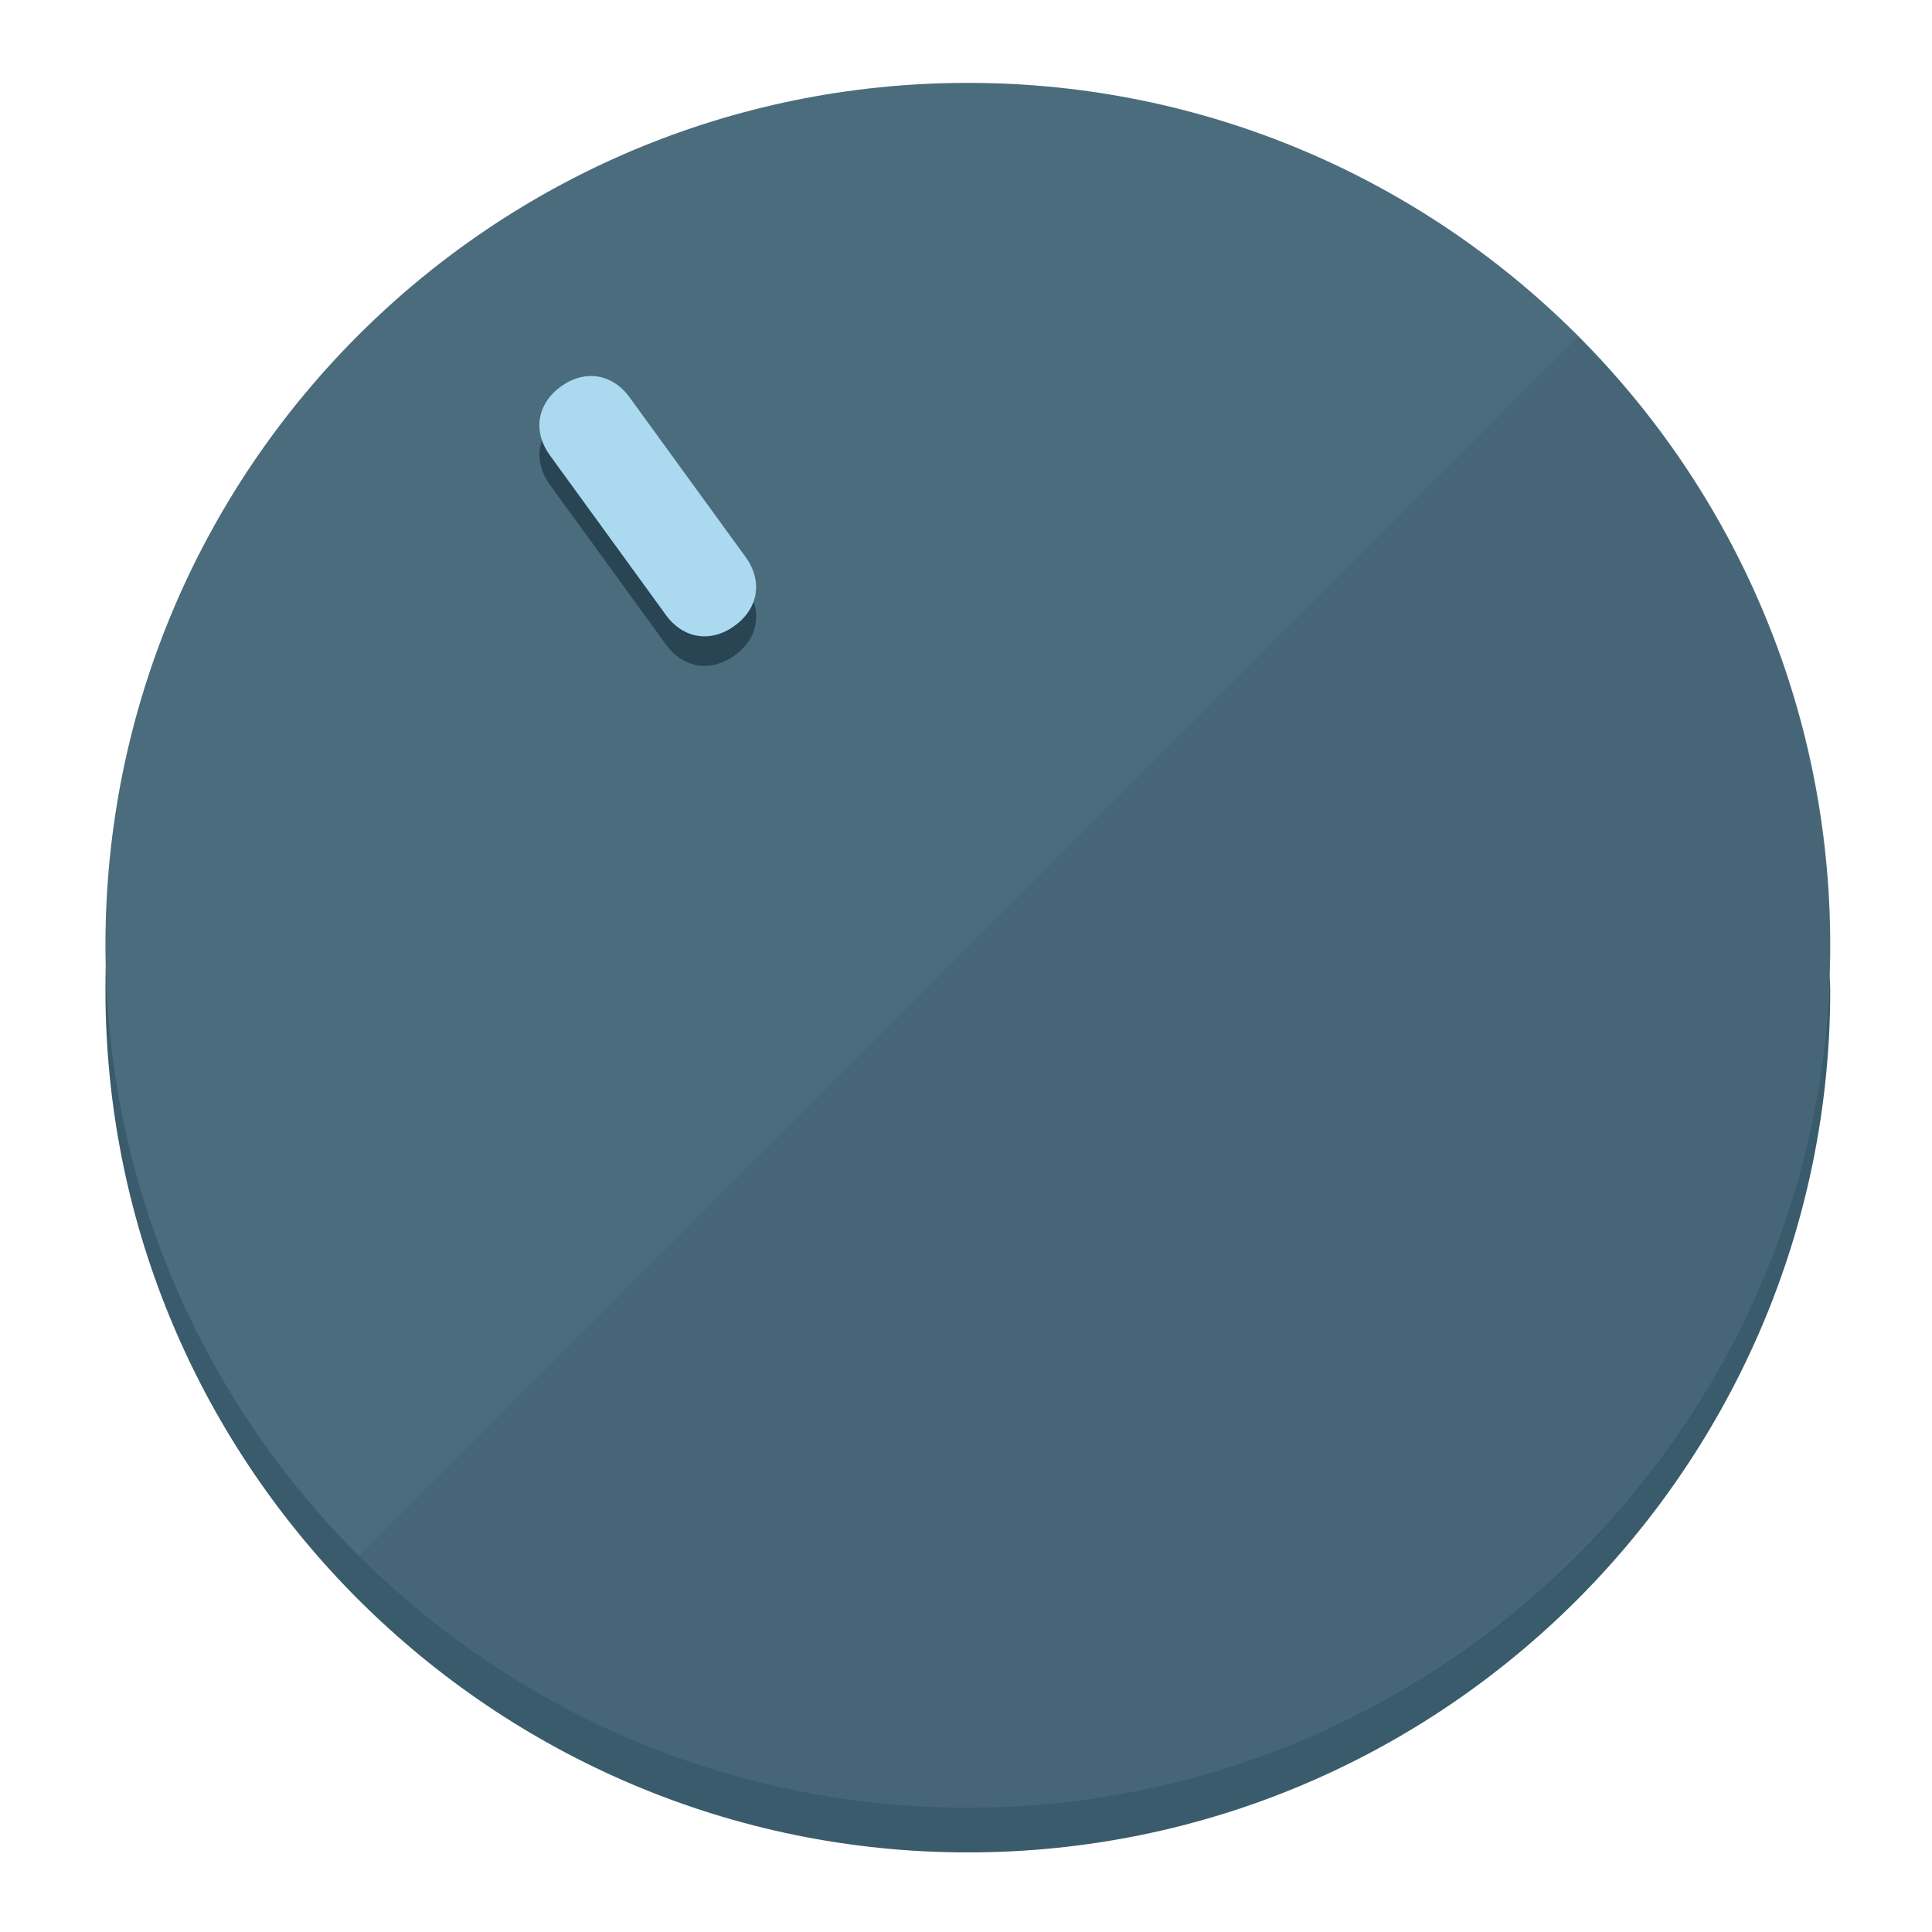
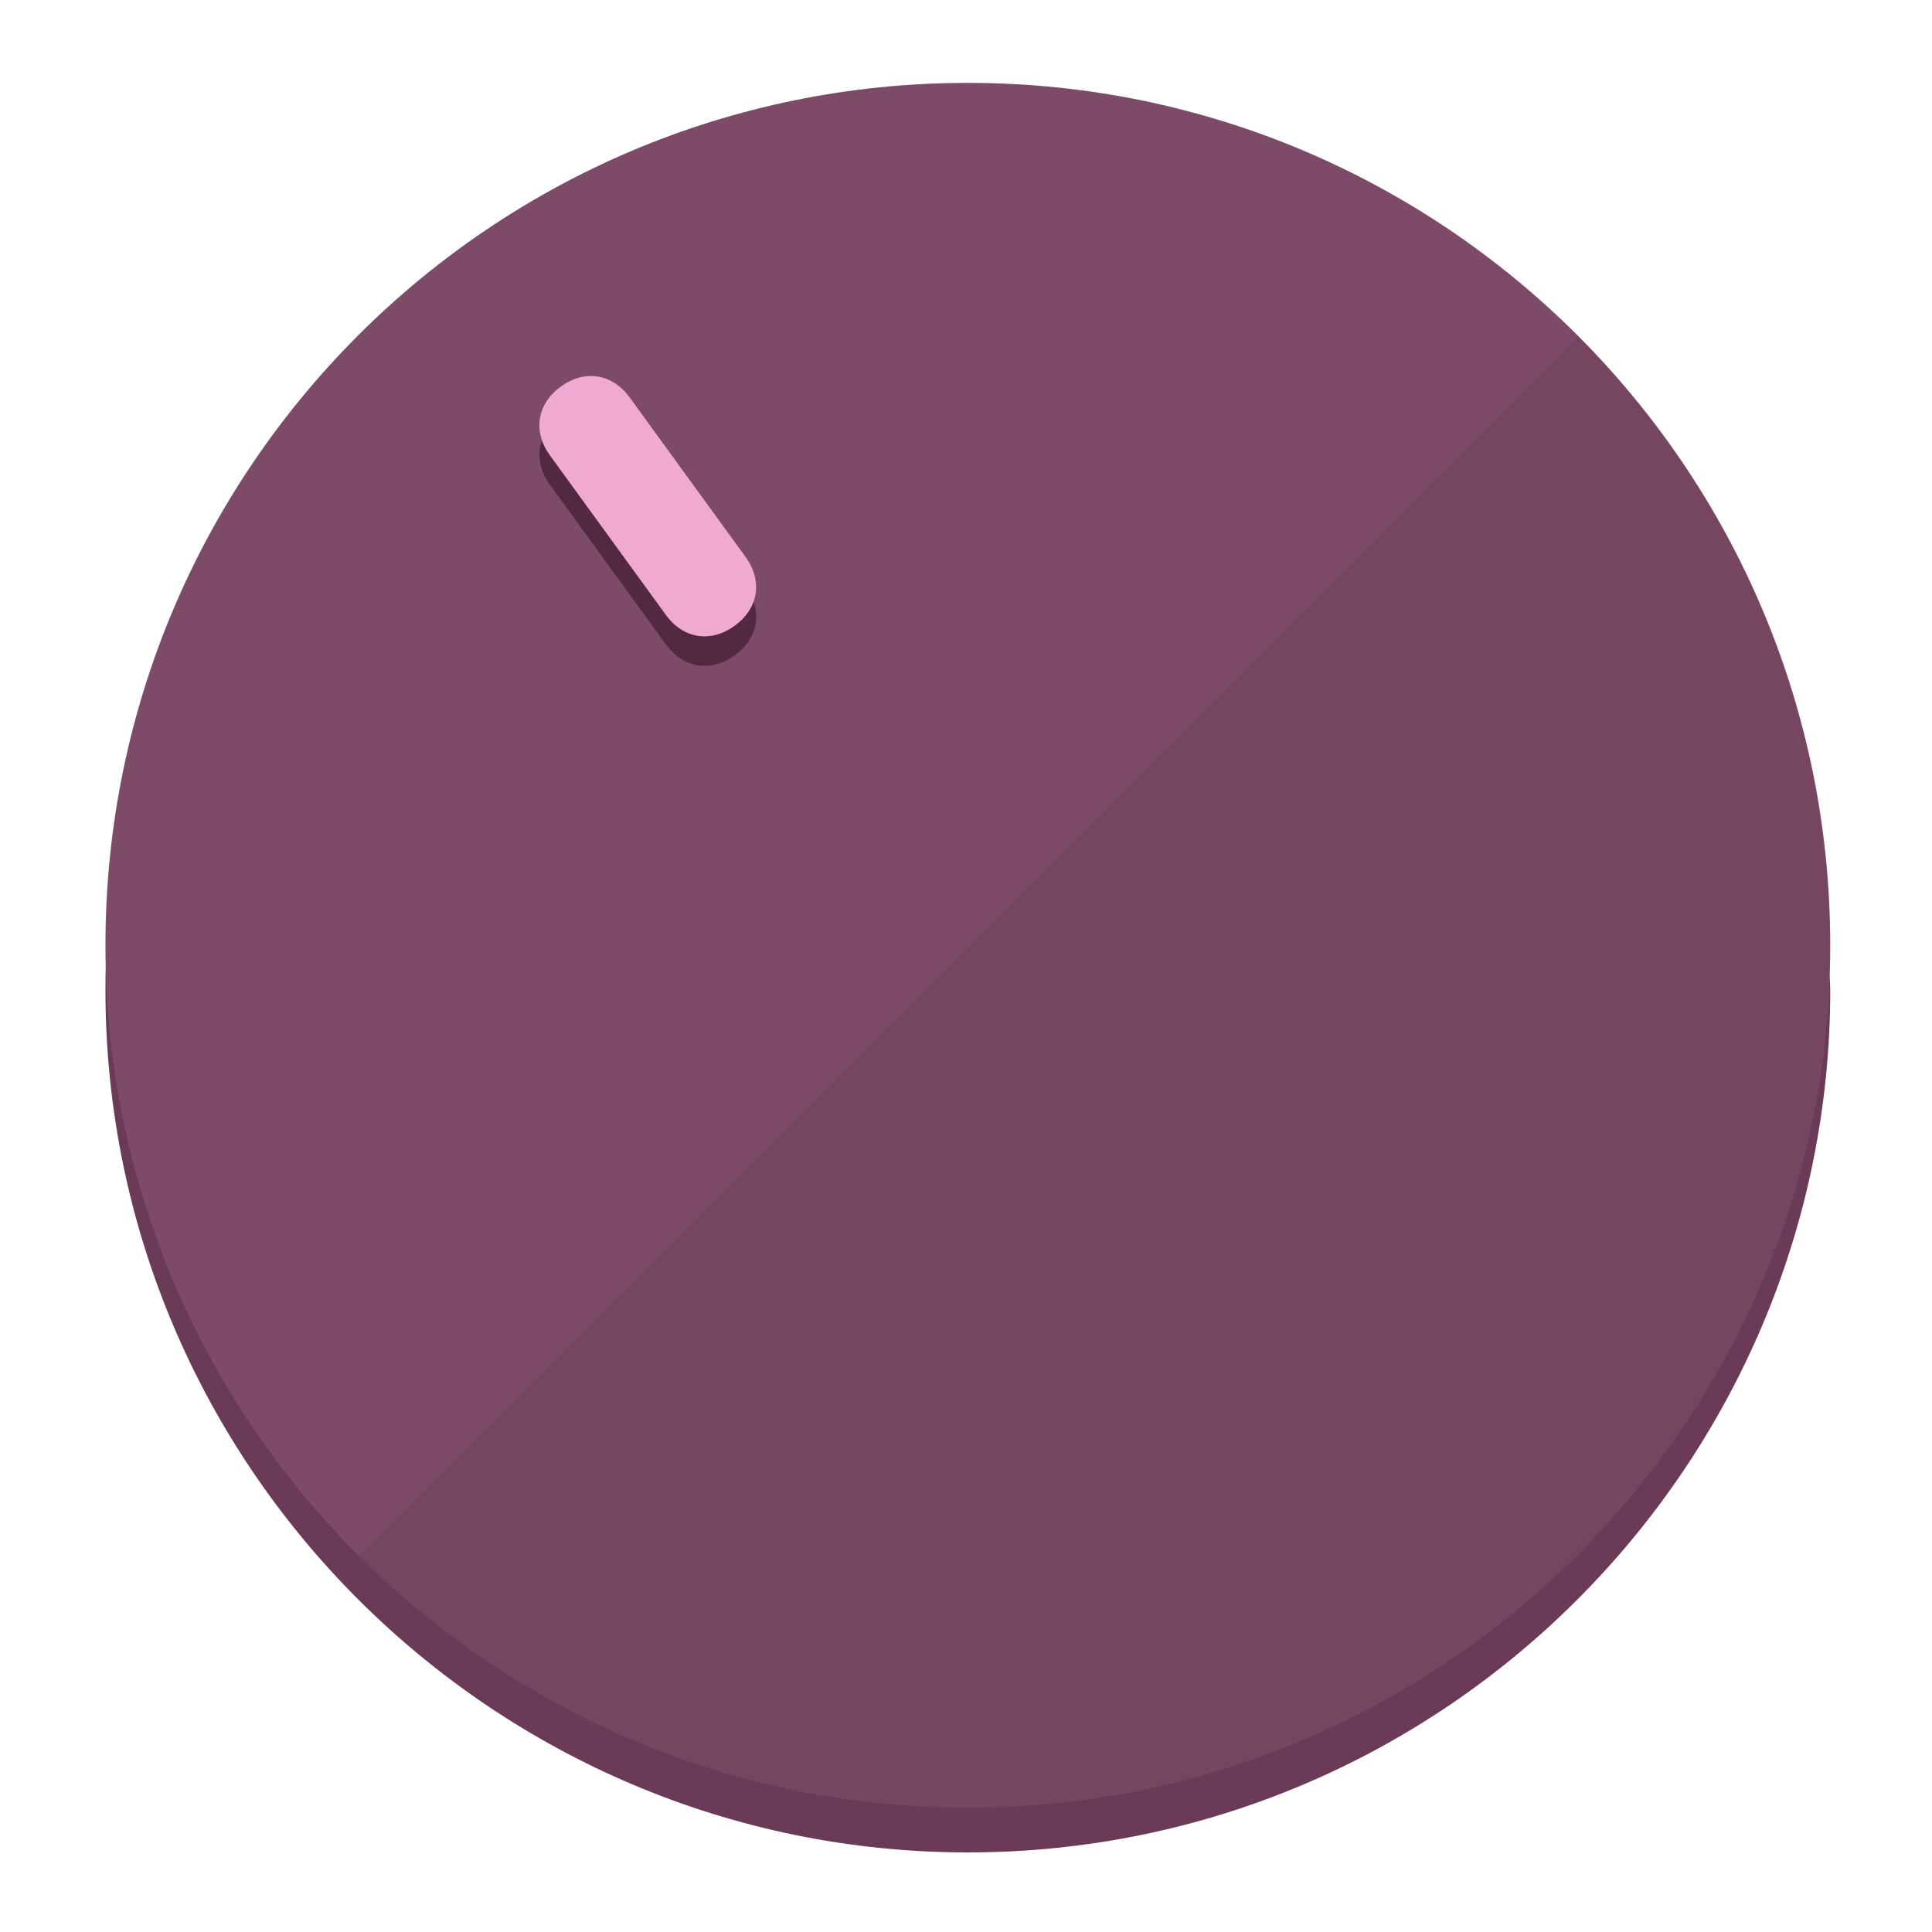
<svg xmlns="http://www.w3.org/2000/svg" height="120px" width="120px" version="1.1" id="Layer_1" viewBox="0 0 496.8 496.8" xml:space="preserve">
  <defs id="defs23" />
  <g id="g3158">
-     <path style="display:inline;fill:#3A5B6B;fill-opacity:1;stroke-width:1.584" d="m 248.875,445.92 c 116.582,0 212.89,-91.238 220.493,-205.286 0,5.069 1.267,8.87 1.267,13.939 0,121.651 -98.842,221.76 -221.76,221.76 -121.651,0 -221.76,-98.842 -221.76,-221.76 0,-5.069 0,-8.87 1.267,-13.939 7.603,114.048 103.91,205.286 220.493,205.286 z" id="path8" />
-     <circle style="display:inline;fill:#4B6C7D;fill-opacity:1;stroke-width:1.584" cx="248.875" cy="243.071" r="221.76" id="circle12" />
-     <path style="display:inline;fill:#294452;fill-opacity:0.154;stroke-width:1.587" d="m 405.744,86.606 c 86.308,86.308 86.308,227.193 0,313.5 -86.308,86.308 -227.193,86.308 -313.5,0" id="path14" />
+     <path style="display:inline;fill:#6B3A56;fill-opacity:1;stroke-width:1.584" d="m 248.875,445.92 c 116.582,0 212.89,-91.238 220.493,-205.286 0,5.069 1.267,8.87 1.267,13.939 0,121.651 -98.842,221.76 -221.76,221.76 -121.651,0 -221.76,-98.842 -221.76,-221.76 0,-5.069 0,-8.87 1.267,-13.939 7.603,114.048 103.91,205.286 220.493,205.286 z" id="path8" />
+     <circle style="display:inline;fill:#7D4B67;fill-opacity:1;stroke-width:1.584" cx="248.875" cy="243.071" r="221.76" id="circle12" />
+     <path style="display:inline;fill:#522940;fill-opacity:0.154;stroke-width:1.587" d="m 405.744,86.606 c 86.308,86.308 86.308,227.193 0,313.5 -86.308,86.308 -227.193,86.308 -313.5,0" id="path14" />
  </g>
  <g id="g3198">
    <circle style="display:none;fill:#000000;fill-opacity:0;stroke-width:1.584" cx="57.84" cy="343.108" r="221.76" id="circle12-3" transform="rotate(-36)" />
-     <path style="display:inline;fill:#294452;fill-opacity:1;stroke-width:1.584" d="m 191.735,150.81 c 4.469,6.151 3.348,13.231 -2.803,17.7 v 0 c -6.151,4.469 -13.231,3.348 -17.7,-2.803 L 141.437,124.699 c -4.469,-6.151 -3.348,-13.231 2.803,-17.7 v 0 c 6.151,-4.469 13.231,-3.348 17.7,2.803 z" id="path3789" />
-     <path style="display:inline;fill:#AAD9F0;stroke-width:1.584" d="m 191.713,143.214 c 4.469,6.151 3.348,13.231 -2.803,17.7 v 0 c -6.151,4.469 -13.231,3.348 -17.7,-2.803 L 141.416,117.103 c -4.469,-6.151 -3.348,-13.231 2.803,-17.7 v 0 c 6.151,-4.469 13.231,-3.348 17.7,2.803 z" id="path915" />
+     <path style="display:inline;fill:#522940;fill-opacity:1;stroke-width:1.584" d="m 191.735,150.81 c 4.469,6.151 3.348,13.231 -2.803,17.7 v 0 c -6.151,4.469 -13.231,3.348 -17.7,-2.803 L 141.437,124.699 c -4.469,-6.151 -3.348,-13.231 2.803,-17.7 v 0 c 6.151,-4.469 13.231,-3.348 17.7,2.803 z" id="path3789" />
+     <path style="display:inline;fill:#F0AAD2;stroke-width:1.584" d="m 191.713,143.214 c 4.469,6.151 3.348,13.231 -2.803,17.7 v 0 c -6.151,4.469 -13.231,3.348 -17.7,-2.803 L 141.416,117.103 c -4.469,-6.151 -3.348,-13.231 2.803,-17.7 v 0 c 6.151,-4.469 13.231,-3.348 17.7,2.803 z" id="path915" />
  </g>
</svg>
